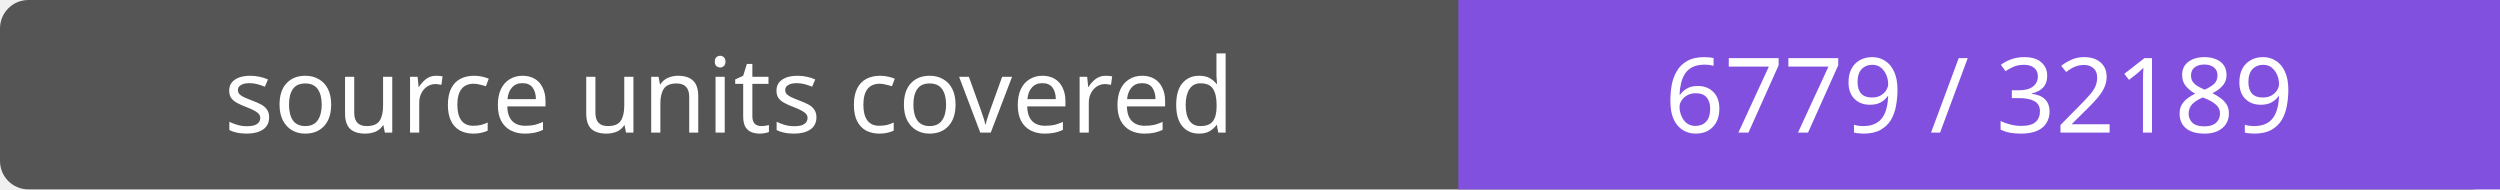
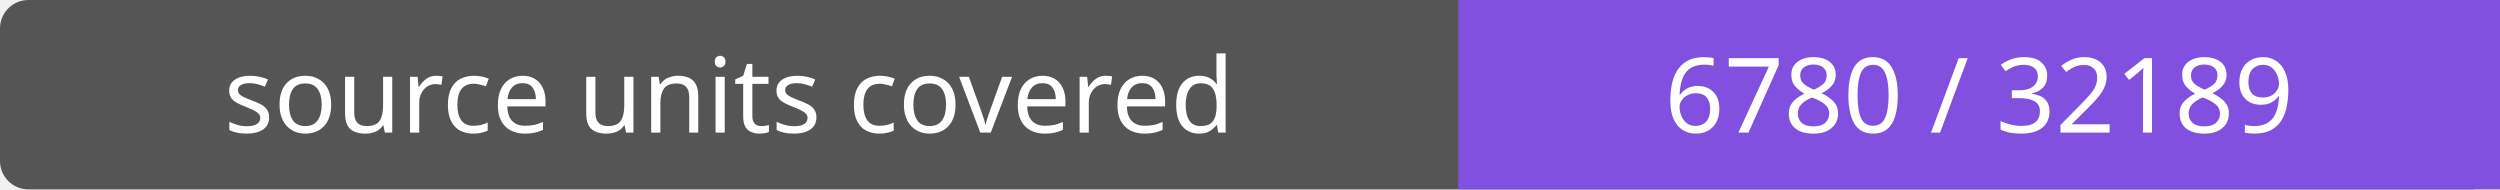
- <svg xmlns="http://www.w3.org/2000/svg" width="264" height="20" role="img" aria-label="source units covered: 6779 / 32189">
+ <svg xmlns="http://www.w3.org/2000/svg" width="264" height="20" role="img" aria-label="source units covered: 6780 / 32189">
  <rect width="264" height="20" rx="3" fill="#555" />
  <path fill="#8250df" d="M154 0h110v20H154z" />
  <g fill="#fff" text-anchor="middle" font-family="Verdana,sans-serif" font-size="11">
    <text x="77.0" y="14">source units covered</text>
-     <text x="209.0" y="14">6779 / 32189</text>
+     <text x="209.0" y="14">6780 / 32189</text>
  </g>
</svg>
